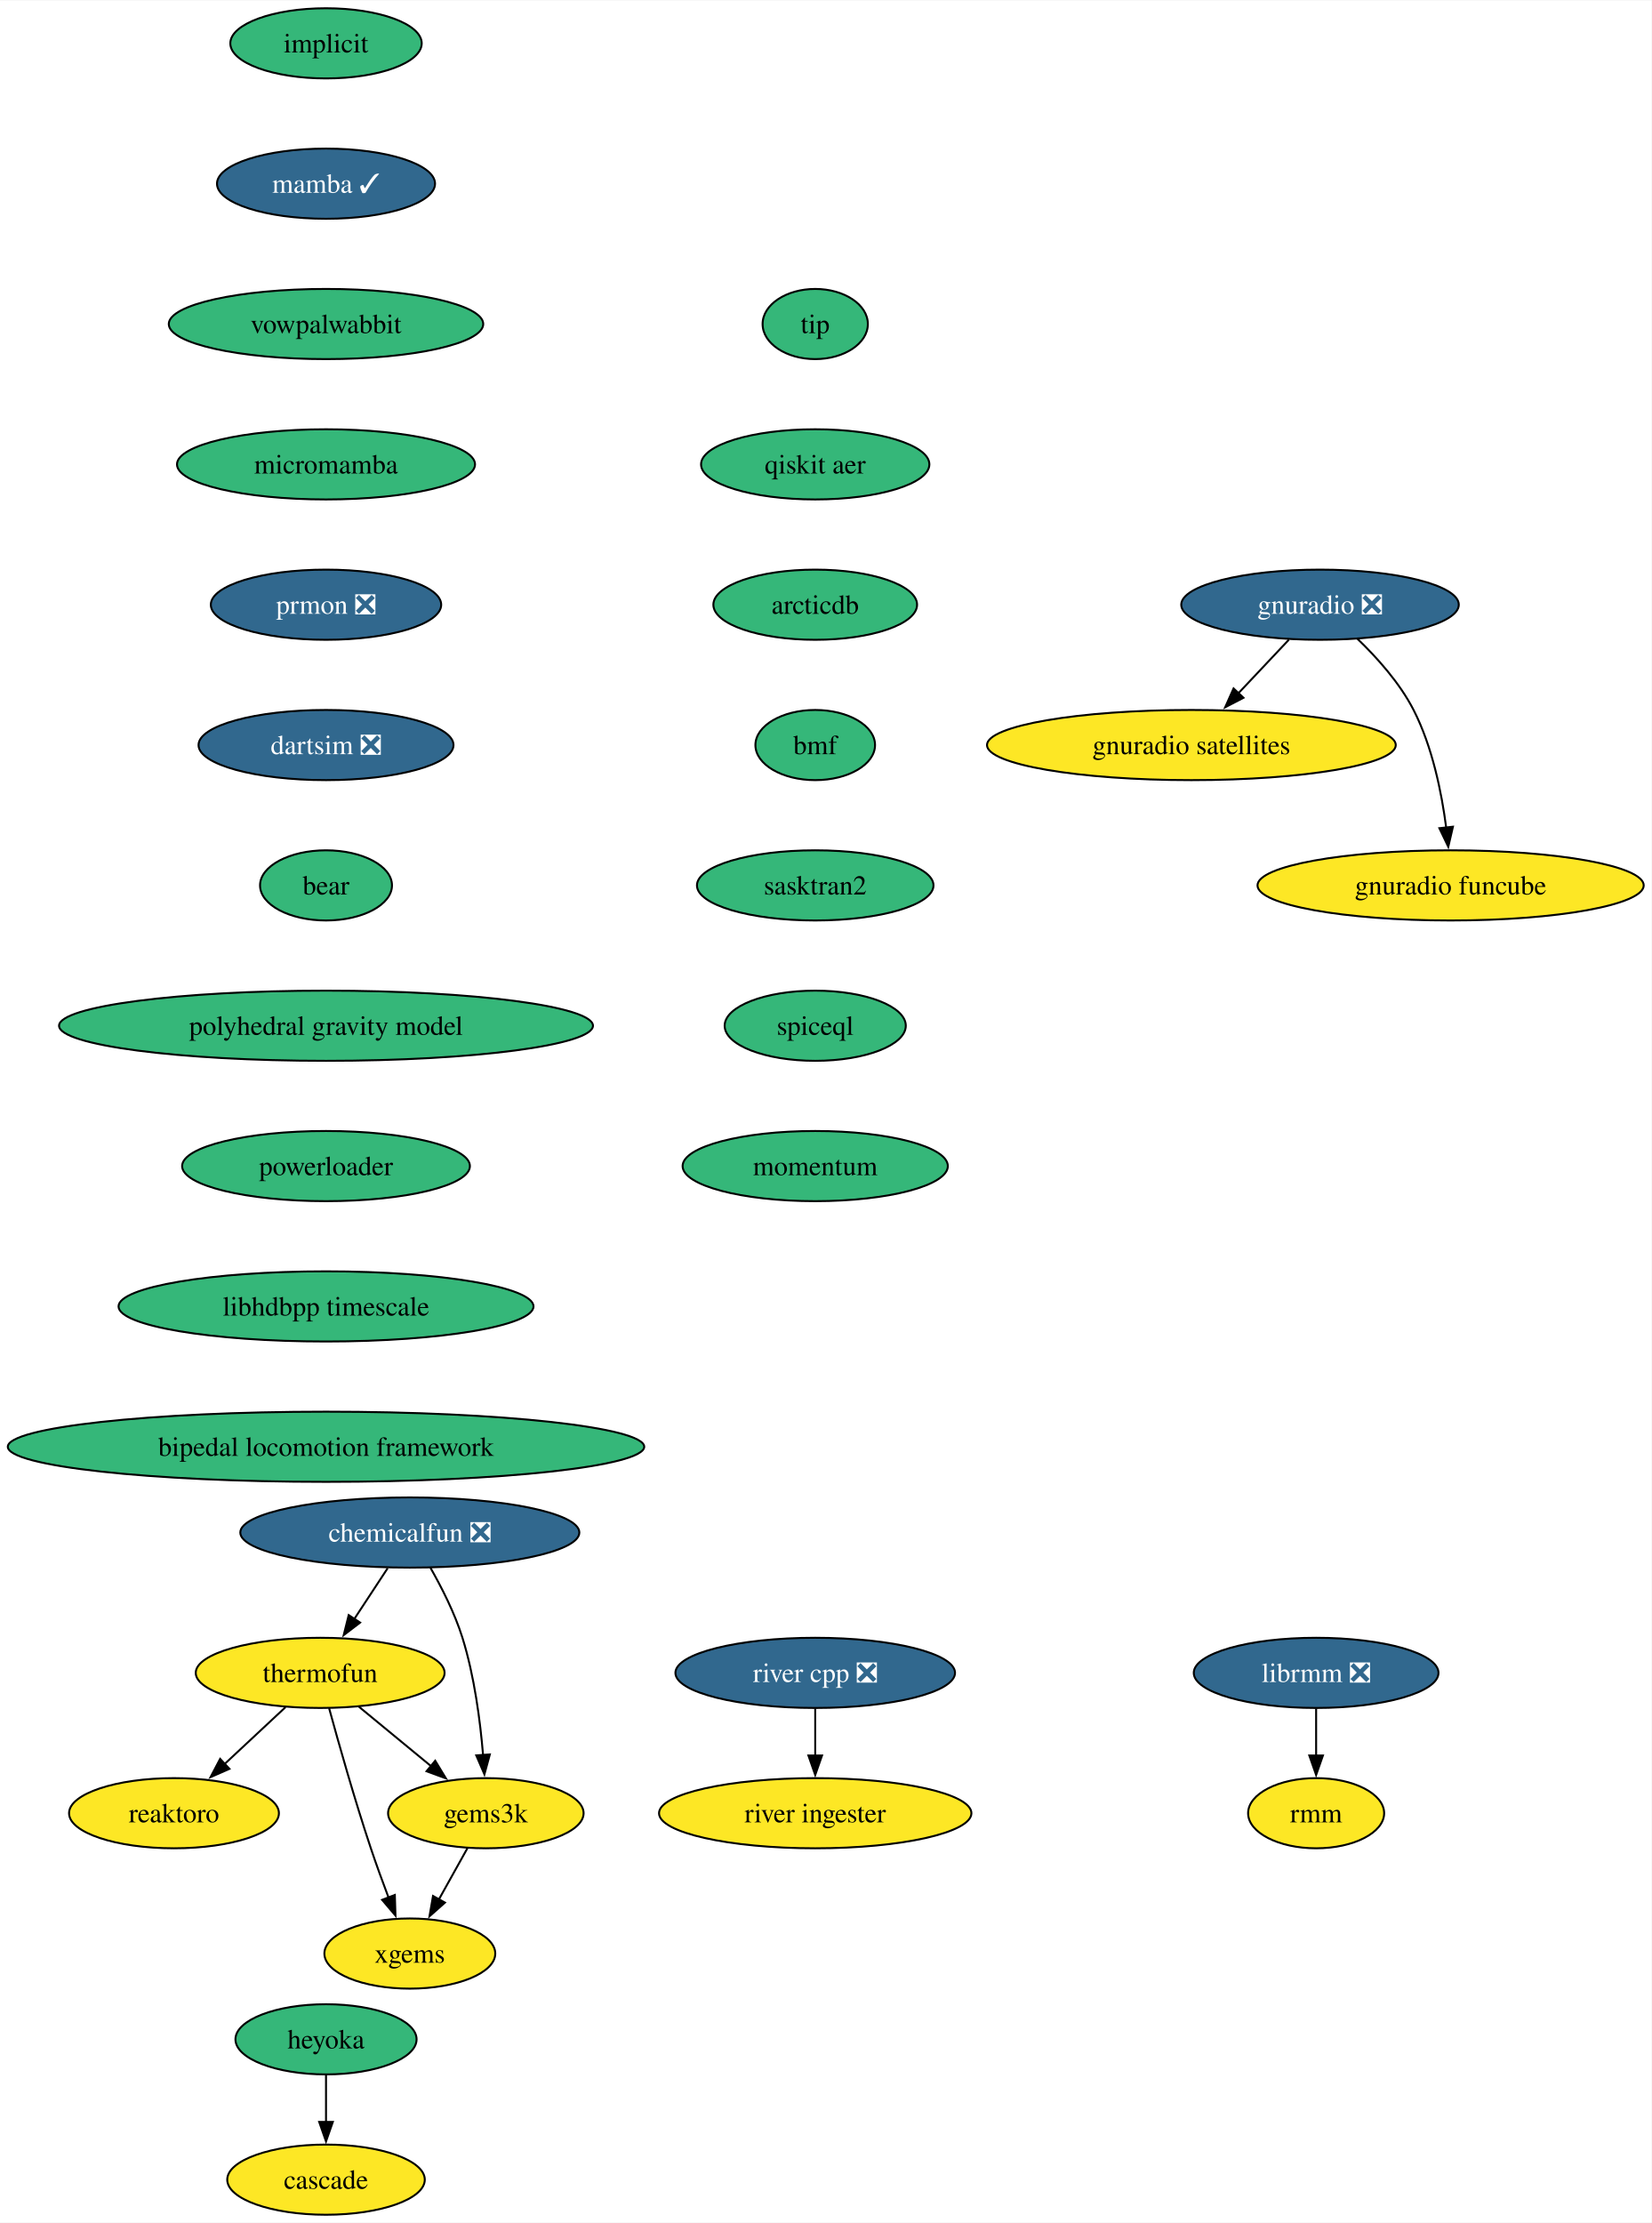
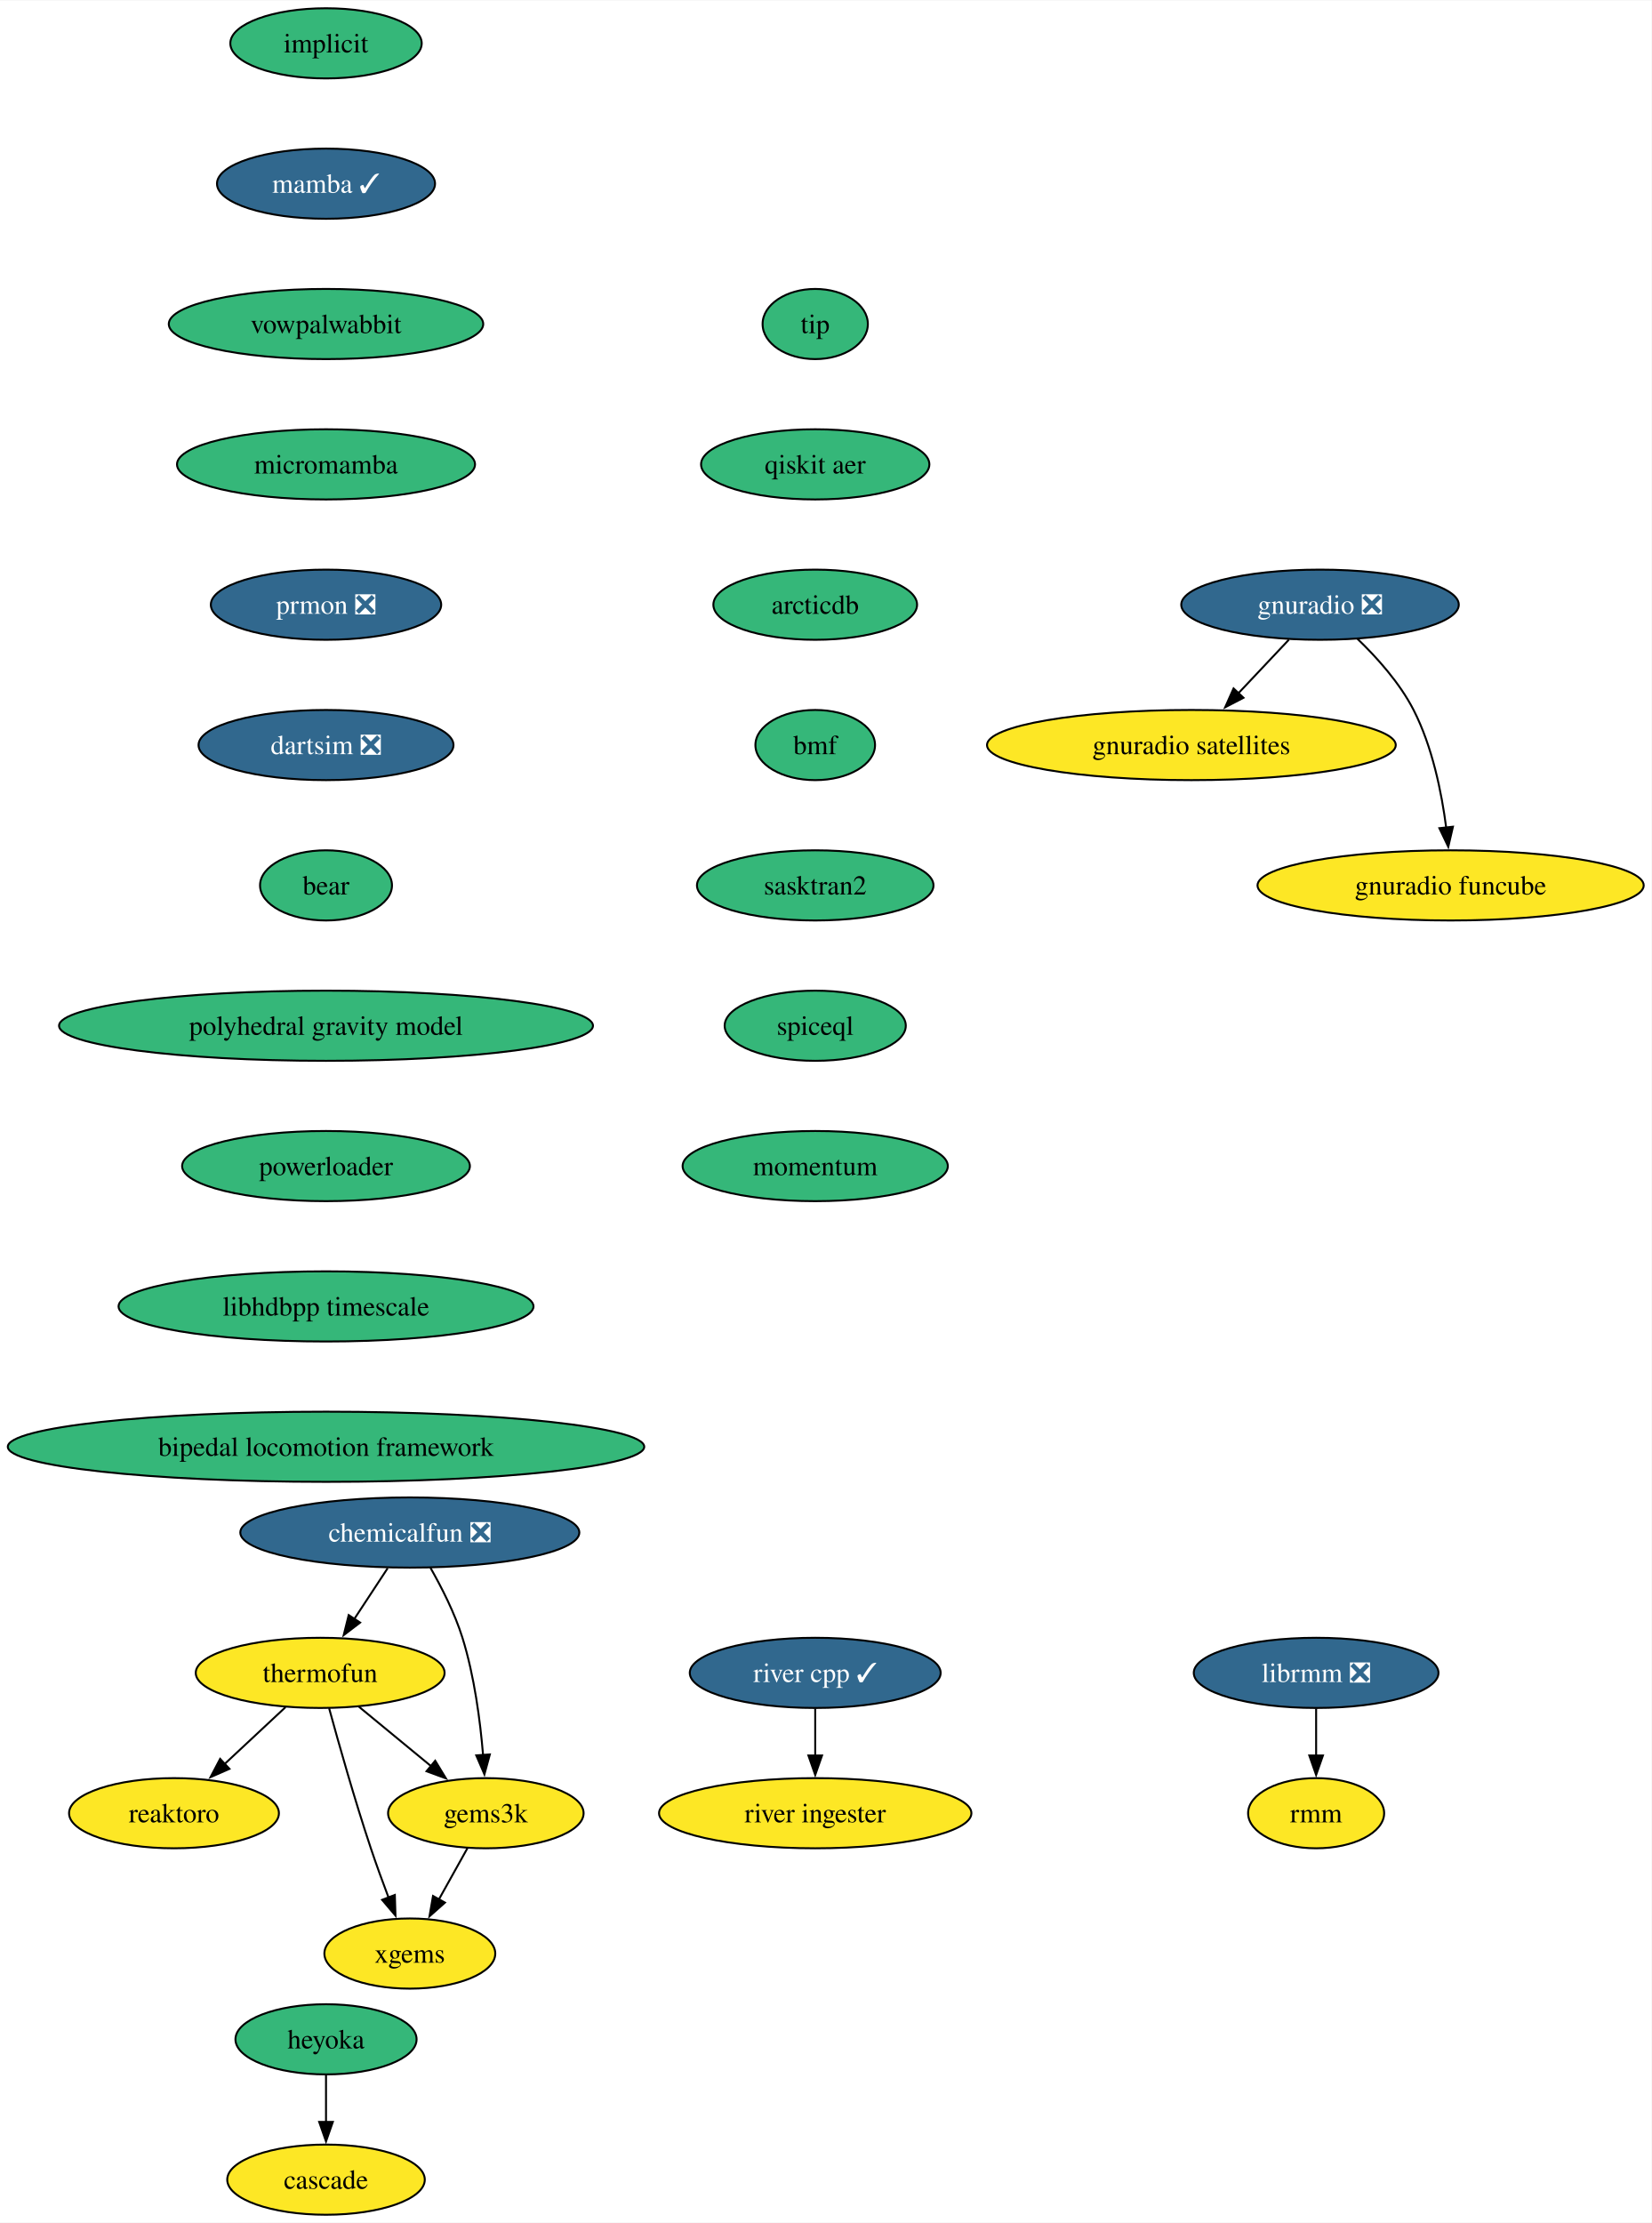
<svg xmlns="http://www.w3.org/2000/svg" xmlns:xlink="http://www.w3.org/1999/xlink" width="847pt" height="1140pt" viewBox="0.00 0.00 847.35 1140.00">
  <g id="graph0" class="graph" transform="scale(1 1) rotate(0) translate(4 1136)">
    <polygon fill="white" stroke="none" points="-4,4 -4,-1136 843.35,-1136 843.35,4 -4,4" />
    <g id="node1" class="node">
      <g id="a_node1">
        <a xlink:href="https://github.com/conda-forge/implicit-feedstock" xlink:title="implicit">
          <ellipse fill="#35b779" stroke="black" cx="163.27" cy="-1114" rx="49.1" ry="18" />
          <text text-anchor="middle" x="163.27" y="-1109.33" font-family="Times,serif" font-size="14.00">implicit</text>
        </a>
      </g>
    </g>
    <g id="node2" class="node">
      <g id="a_node2">
        <a xlink:href="https://github.com/conda-forge/mamba-feedstock/pull/228" xlink:title="mamba ✓">
          <ellipse fill="#31688e" stroke="black" cx="163.27" cy="-1042" rx="55.94" ry="18" />
          <text text-anchor="middle" x="163.27" y="-1037.33" font-family="Times,serif" font-size="14.00" fill="white">mamba ✓</text>
        </a>
      </g>
    </g>
    <g id="node4" class="node">
      <g id="a_node4">
        <a xlink:href="https://github.com/conda-forge/vowpalwabbit-feedstock" xlink:title="vowpalwabbit">
          <ellipse fill="#35b779" stroke="black" cx="163.27" cy="-970" rx="80.67" ry="18" />
          <text text-anchor="middle" x="163.27" y="-965.33" font-family="Times,serif" font-size="14.00">vowpalwabbit</text>
        </a>
      </g>
    </g>
    <g id="node3" class="node">
      <g id="a_node3">
        <a xlink:href="https://github.com/conda-forge/reaktoro-feedstock" xlink:title="reaktoro">
          <ellipse fill="#fde725" stroke="black" cx="85.27" cy="-206" rx="53.84" ry="18" />
          <text text-anchor="middle" x="85.27" y="-201.33" font-family="Times,serif" font-size="14.00">reaktoro</text>
        </a>
      </g>
    </g>
    <g id="node8" class="node">
      <g id="a_node8">
        <a xlink:href="https://github.com/conda-forge/micromamba-feedstock" xlink:title="micromamba">
          <ellipse fill="#35b779" stroke="black" cx="163.27" cy="-898" rx="76.46" ry="18" />
          <text text-anchor="middle" x="163.27" y="-893.33" font-family="Times,serif" font-size="14.00">micromamba</text>
        </a>
      </g>
    </g>
    <g id="node5" class="node">
      <g id="a_node5">
        <a xlink:href="https://github.com/conda-forge/thermofun-feedstock" xlink:title="thermofun">
          <ellipse fill="#fde725" stroke="black" cx="160.27" cy="-278" rx="63.84" ry="18" />
          <text text-anchor="middle" x="160.27" y="-273.32" font-family="Times,serif" font-size="14.00">thermofun</text>
        </a>
      </g>
    </g>
    <g id="edge3" class="edge">
      <path fill="none" stroke="black" d="M142.5,-260.41C133.16,-251.69 121.53,-240.85 111.21,-231.21" />
      <polygon fill="black" stroke="black" points="113.72,-228.77 104.02,-224.5 108.95,-233.88 113.72,-228.77" />
    </g>
    <g id="node6" class="node">
      <g id="a_node6">
        <a xlink:href="https://github.com/conda-forge/gems3k-feedstock" xlink:title="gems3k">
          <ellipse fill="#fde725" stroke="black" cx="245.27" cy="-206" rx="50.16" ry="18" />
          <text text-anchor="middle" x="245.27" y="-201.33" font-family="Times,serif" font-size="14.00">gems3k</text>
        </a>
      </g>
    </g>
    <g id="edge4" class="edge">
      <path fill="none" stroke="black" d="M179.99,-260.76C191.01,-251.69 204.93,-240.22 217.08,-230.21" />
      <polygon fill="black" stroke="black" points="219.29,-232.93 224.79,-223.87 214.84,-227.52 219.29,-232.93" />
    </g>
    <g id="node7" class="node">
      <g id="a_node7">
        <a xlink:href="https://github.com/conda-forge/xgems-feedstock" xlink:title="xgems">
          <ellipse fill="#fde725" stroke="black" cx="206.27" cy="-134" rx="43.84" ry="18" />
          <text text-anchor="middle" x="206.27" y="-129.32" font-family="Times,serif" font-size="14.00">xgems</text>
        </a>
      </g>
    </g>
    <g id="edge5" class="edge">
      <path fill="none" stroke="black" d="M164.87,-259.82C169.79,-241.8 178.01,-212.73 186.27,-188 189.06,-179.66 192.34,-170.69 195.42,-162.54" />
      <polygon fill="black" stroke="black" points="198.58,-164.07 198.91,-153.48 192.05,-161.56 198.58,-164.07" />
    </g>
    <g id="edge6" class="edge">
      <path fill="none" stroke="black" d="M235.83,-188.05C231.42,-180.14 226.07,-170.54 221.14,-161.69" />
      <polygon fill="black" stroke="black" points="224.29,-160.14 216.36,-153.11 218.17,-163.55 224.29,-160.14" />
    </g>
    <g id="node12" class="node">
      <g id="a_node12">
        <a xlink:href="https://github.com/conda-forge/prmon-feedstock/pull/17" xlink:title="prmon ❎">
          <ellipse fill="#31688e" stroke="black" cx="163.27" cy="-826" rx="59.1" ry="18" />
          <text text-anchor="middle" x="163.27" y="-821.33" font-family="Times,serif" font-size="14.00" fill="white">prmon ❎</text>
        </a>
      </g>
    </g>
    <g id="node9" class="node">
      <g id="a_node9">
        <a xlink:href="https://github.com/conda-forge/gnuradio-feedstock/pull/275" xlink:title="gnuradio ❎">
          <ellipse fill="#31688e" stroke="black" cx="673.27" cy="-826" rx="71.2" ry="18" />
          <text text-anchor="middle" x="673.27" y="-821.33" font-family="Times,serif" font-size="14.00" fill="white">gnuradio ❎</text>
        </a>
      </g>
    </g>
    <g id="node10" class="node">
      <g id="a_node10">
        <a xlink:href="https://github.com/conda-forge/gnuradio-satellites-feedstock" xlink:title="gnuradio satellites">
          <ellipse fill="#fde725" stroke="black" cx="607.27" cy="-754" rx="104.87" ry="18" />
          <text text-anchor="middle" x="607.27" y="-749.33" font-family="Times,serif" font-size="14.00">gnuradio satellites</text>
        </a>
      </g>
    </g>
    <g id="edge8" class="edge">
      <path fill="none" stroke="black" d="M657.29,-808.05C649.47,-799.75 639.88,-789.58 631.2,-780.38" />
      <polygon fill="black" stroke="black" points="634,-778.25 624.6,-773.38 628.91,-783.05 634,-778.25" />
    </g>
    <g id="node11" class="node">
      <g id="a_node11">
        <a xlink:href="https://github.com/conda-forge/gnuradio-funcube-feedstock" xlink:title="gnuradio funcube">
          <ellipse fill="#fde725" stroke="black" cx="740.27" cy="-682" rx="99.08" ry="18" />
          <text text-anchor="middle" x="740.27" y="-677.33" font-family="Times,serif" font-size="14.00">gnuradio funcube</text>
        </a>
      </g>
    </g>
    <g id="edge9" class="edge">
      <path fill="none" stroke="black" d="M692.32,-808.65C702.4,-798.98 714.14,-785.92 721.27,-772 730.91,-753.17 735.66,-729.69 738.01,-711.58" />
      <polygon fill="black" stroke="black" points="741.47,-712.11 739.08,-701.79 734.51,-711.35 741.47,-712.11" />
    </g>
    <g id="node13" class="node">
      <g id="a_node13">
        <a xlink:href="https://github.com/conda-forge/dartsim-feedstock/pull/82" xlink:title="dartsim ❎">
          <ellipse fill="#31688e" stroke="black" cx="163.27" cy="-754" rx="65.41" ry="18" />
          <text text-anchor="middle" x="163.27" y="-749.33" font-family="Times,serif" font-size="14.00" fill="white">dartsim ❎</text>
        </a>
      </g>
    </g>
    <g id="node14" class="node">
      <g id="a_node14">
        <a xlink:href="https://github.com/conda-forge/bear-feedstock" xlink:title="bear">
          <ellipse fill="#35b779" stroke="black" cx="163.27" cy="-682" rx="33.85" ry="18" />
          <text text-anchor="middle" x="163.27" y="-677.33" font-family="Times,serif" font-size="14.00">bear</text>
        </a>
      </g>
    </g>
    <g id="node19" class="node">
      <g id="a_node19">
        <a xlink:href="https://github.com/conda-forge/polyhedral-gravity-model-feedstock" xlink:title="polyhedral gravity model">
          <ellipse fill="#35b779" stroke="black" cx="163.27" cy="-610" rx="136.97" ry="18" />
          <text text-anchor="middle" x="163.27" y="-605.33" font-family="Times,serif" font-size="14.00">polyhedral gravity model</text>
        </a>
      </g>
    </g>
    <g id="node15" class="node">
      <g id="a_node15">
        <a xlink:href="https://github.com/conda-forge/heyoka-feedstock" xlink:title="heyoka">
          <ellipse fill="#35b779" stroke="black" cx="163.27" cy="-90" rx="46.47" ry="18" />
          <text text-anchor="middle" x="163.27" y="-85.33" font-family="Times,serif" font-size="14.00">heyoka</text>
        </a>
      </g>
    </g>
    <g id="node16" class="node">
      <g id="a_node16">
        <a xlink:href="https://github.com/conda-forge/cascade-feedstock" xlink:title="cascade">
          <ellipse fill="#fde725" stroke="black" cx="163.27" cy="-18" rx="50.68" ry="18" />
          <text text-anchor="middle" x="163.27" y="-13.32" font-family="Times,serif" font-size="14.00">cascade</text>
        </a>
      </g>
    </g>
    <g id="edge13" class="edge">
      <path fill="none" stroke="black" d="M163.27,-71.7C163.27,-64.41 163.27,-55.73 163.27,-47.54" />
      <polygon fill="black" stroke="black" points="166.77,-47.62 163.27,-37.62 159.77,-47.62 166.77,-47.62" />
    </g>
    <g id="node17" class="node">
      <g id="a_node17">
        <a xlink:href="https://github.com/conda-forge/librmm-feedstock/pull/67" xlink:title="librmm ❎">
          <ellipse fill="#31688e" stroke="black" cx="671.27" cy="-278" rx="62.78" ry="18" />
          <text text-anchor="middle" x="671.27" y="-273.32" font-family="Times,serif" font-size="14.00" fill="white">librmm ❎</text>
        </a>
      </g>
    </g>
    <g id="node18" class="node">
      <g id="a_node18">
        <a xlink:href="https://github.com/conda-forge/rmm-feedstock" xlink:title="rmm">
          <ellipse fill="#fde725" stroke="black" cx="671.27" cy="-206" rx="34.9" ry="18" />
          <text text-anchor="middle" x="671.27" y="-201.32" font-family="Times,serif" font-size="14.00">rmm</text>
        </a>
      </g>
    </g>
    <g id="edge14" class="edge">
      <path fill="none" stroke="black" d="M671.27,-259.7C671.27,-252.41 671.27,-243.73 671.27,-235.54" />
      <polygon fill="black" stroke="black" points="674.77,-235.62 671.27,-225.62 667.77,-235.62 674.77,-235.62" />
    </g>
    <g id="node23" class="node">
      <g id="a_node23">
        <a xlink:href="https://github.com/conda-forge/powerloader-feedstock" xlink:title="powerloader">
          <ellipse fill="#35b779" stroke="black" cx="163.27" cy="-538" rx="73.83" ry="18" />
          <text text-anchor="middle" x="163.27" y="-533.33" font-family="Times,serif" font-size="14.00">powerloader</text>
        </a>
      </g>
    </g>
    <g id="node20" class="node">
      <g id="a_node20">
        <a xlink:href="https://github.com/conda-forge/chemicalfun-feedstock/pull/18" xlink:title="chemicalfun ❎">
          <ellipse fill="#31688e" stroke="black" cx="206.27" cy="-350" rx="86.98" ry="18" />
          <text text-anchor="middle" x="206.27" y="-345.32" font-family="Times,serif" font-size="14.00" fill="white">chemicalfun ❎</text>
        </a>
      </g>
    </g>
    <g id="edge16" class="edge">
      <path fill="none" stroke="black" d="M194.9,-331.7C189.72,-323.81 183.47,-314.3 177.72,-305.55" />
      <polygon fill="black" stroke="black" points="180.76,-303.8 172.34,-297.37 174.91,-307.65 180.76,-303.8" />
    </g>
    <g id="edge17" class="edge">
      <path fill="none" stroke="black" d="M216.82,-331.96C222.58,-321.87 229.33,-308.62 233.27,-296 239.39,-276.41 242.39,-253.44 243.86,-235.74" />
      <polygon fill="black" stroke="black" points="247.33,-236.16 244.54,-225.94 240.35,-235.67 247.33,-236.16" />
    </g>
    <g id="node21" class="node">
      <g id="a_node21">
-         <a xlink:href="https://github.com/conda-forge/river-cpp-feedstock/pull/26" xlink:title="river cpp ❎">
-           <ellipse fill="#31688e" stroke="black" cx="414.27" cy="-278" rx="71.73" ry="18" />
-           <text text-anchor="middle" x="414.27" y="-273.32" font-family="Times,serif" font-size="14.00" fill="white">river cpp ❎</text>
+         <a xlink:href="https://github.com/conda-forge/river-cpp-feedstock/pull/26" xlink:title="river cpp ✓">
+           <ellipse fill="#31688e" stroke="black" cx="414.27" cy="-278" rx="64.36" ry="18" />
+           <text text-anchor="middle" x="414.27" y="-273.32" font-family="Times,serif" font-size="14.00" fill="white">river cpp ✓</text>
        </a>
      </g>
    </g>
    <g id="node22" class="node">
      <g id="a_node22">
        <a xlink:href="https://github.com/conda-forge/river-ingester-feedstock" xlink:title="river ingester">
          <ellipse fill="#fde725" stroke="black" cx="414.27" cy="-206" rx="80.14" ry="18" />
          <text text-anchor="middle" x="414.27" y="-201.32" font-family="Times,serif" font-size="14.00">river ingester</text>
        </a>
      </g>
    </g>
    <g id="edge18" class="edge">
      <path fill="none" stroke="black" d="M414.27,-259.7C414.27,-252.41 414.27,-243.73 414.27,-235.54" />
      <polygon fill="black" stroke="black" points="417.77,-235.62 414.27,-225.62 410.77,-235.62 417.77,-235.62" />
    </g>
    <g id="node24" class="node">
      <g id="a_node24">
        <a xlink:href="https://github.com/conda-forge/libhdbpp-timescale-feedstock" xlink:title="libhdbpp timescale">
          <ellipse fill="#35b779" stroke="black" cx="163.27" cy="-466" rx="106.45" ry="18" />
          <text text-anchor="middle" x="163.27" y="-461.32" font-family="Times,serif" font-size="14.00">libhdbpp timescale</text>
        </a>
      </g>
    </g>
    <g id="node25" class="node">
      <g id="a_node25">
        <a xlink:href="https://github.com/conda-forge/bipedal-locomotion-framework-feedstock" xlink:title="bipedal locomotion framework">
          <ellipse fill="#35b779" stroke="black" cx="163.27" cy="-394" rx="163.27" ry="18" />
          <text text-anchor="middle" x="163.27" y="-389.32" font-family="Times,serif" font-size="14.00">bipedal locomotion framework</text>
        </a>
      </g>
    </g>
    <g id="node26" class="node">
      <g id="a_node26">
        <a xlink:href="https://github.com/conda-forge/tip-feedstock" xlink:title="tip">
          <ellipse fill="#35b779" stroke="black" cx="414.27" cy="-970" rx="27" ry="18" />
          <text text-anchor="middle" x="414.27" y="-965.33" font-family="Times,serif" font-size="14.00">tip</text>
        </a>
      </g>
    </g>
    <g id="node27" class="node">
      <g id="a_node27">
        <a xlink:href="https://github.com/conda-forge/qiskit-aer-feedstock" xlink:title="qiskit aer">
          <ellipse fill="#35b779" stroke="black" cx="414.27" cy="-898" rx="58.57" ry="18" />
          <text text-anchor="middle" x="414.27" y="-893.33" font-family="Times,serif" font-size="14.00">qiskit aer</text>
        </a>
      </g>
    </g>
    <g id="node28" class="node">
      <g id="a_node28">
        <a xlink:href="https://github.com/conda-forge/arcticdb-feedstock" xlink:title="arcticdb">
          <ellipse fill="#35b779" stroke="black" cx="414.27" cy="-826" rx="52.26" ry="18" />
          <text text-anchor="middle" x="414.27" y="-821.33" font-family="Times,serif" font-size="14.00">arcticdb</text>
        </a>
      </g>
    </g>
    <g id="node29" class="node">
      <g id="a_node29">
        <a xlink:href="https://github.com/conda-forge/bmf-feedstock" xlink:title="bmf">
          <ellipse fill="#35b779" stroke="black" cx="414.27" cy="-754" rx="30.69" ry="18" />
          <text text-anchor="middle" x="414.27" y="-749.33" font-family="Times,serif" font-size="14.00">bmf</text>
        </a>
      </g>
    </g>
    <g id="node30" class="node">
      <g id="a_node30">
        <a xlink:href="https://github.com/conda-forge/sasktran2-feedstock" xlink:title="sasktran2">
          <ellipse fill="#35b779" stroke="black" cx="414.27" cy="-682" rx="60.68" ry="18" />
          <text text-anchor="middle" x="414.27" y="-677.33" font-family="Times,serif" font-size="14.00">sasktran2</text>
        </a>
      </g>
    </g>
    <g id="node31" class="node">
      <g id="a_node31">
        <a xlink:href="https://github.com/conda-forge/spiceql-feedstock" xlink:title="spiceql">
          <ellipse fill="#35b779" stroke="black" cx="414.27" cy="-610" rx="46.47" ry="18" />
          <text text-anchor="middle" x="414.27" y="-605.33" font-family="Times,serif" font-size="14.00">spiceql</text>
        </a>
      </g>
    </g>
    <g id="node32" class="node">
      <g id="a_node32">
        <a xlink:href="https://github.com/conda-forge/momentum-feedstock" xlink:title="momentum">
          <ellipse fill="#35b779" stroke="black" cx="414.27" cy="-538" rx="68.04" ry="18" />
          <text text-anchor="middle" x="414.27" y="-533.33" font-family="Times,serif" font-size="14.00">momentum</text>
        </a>
      </g>
    </g>
  </g>
</svg>
